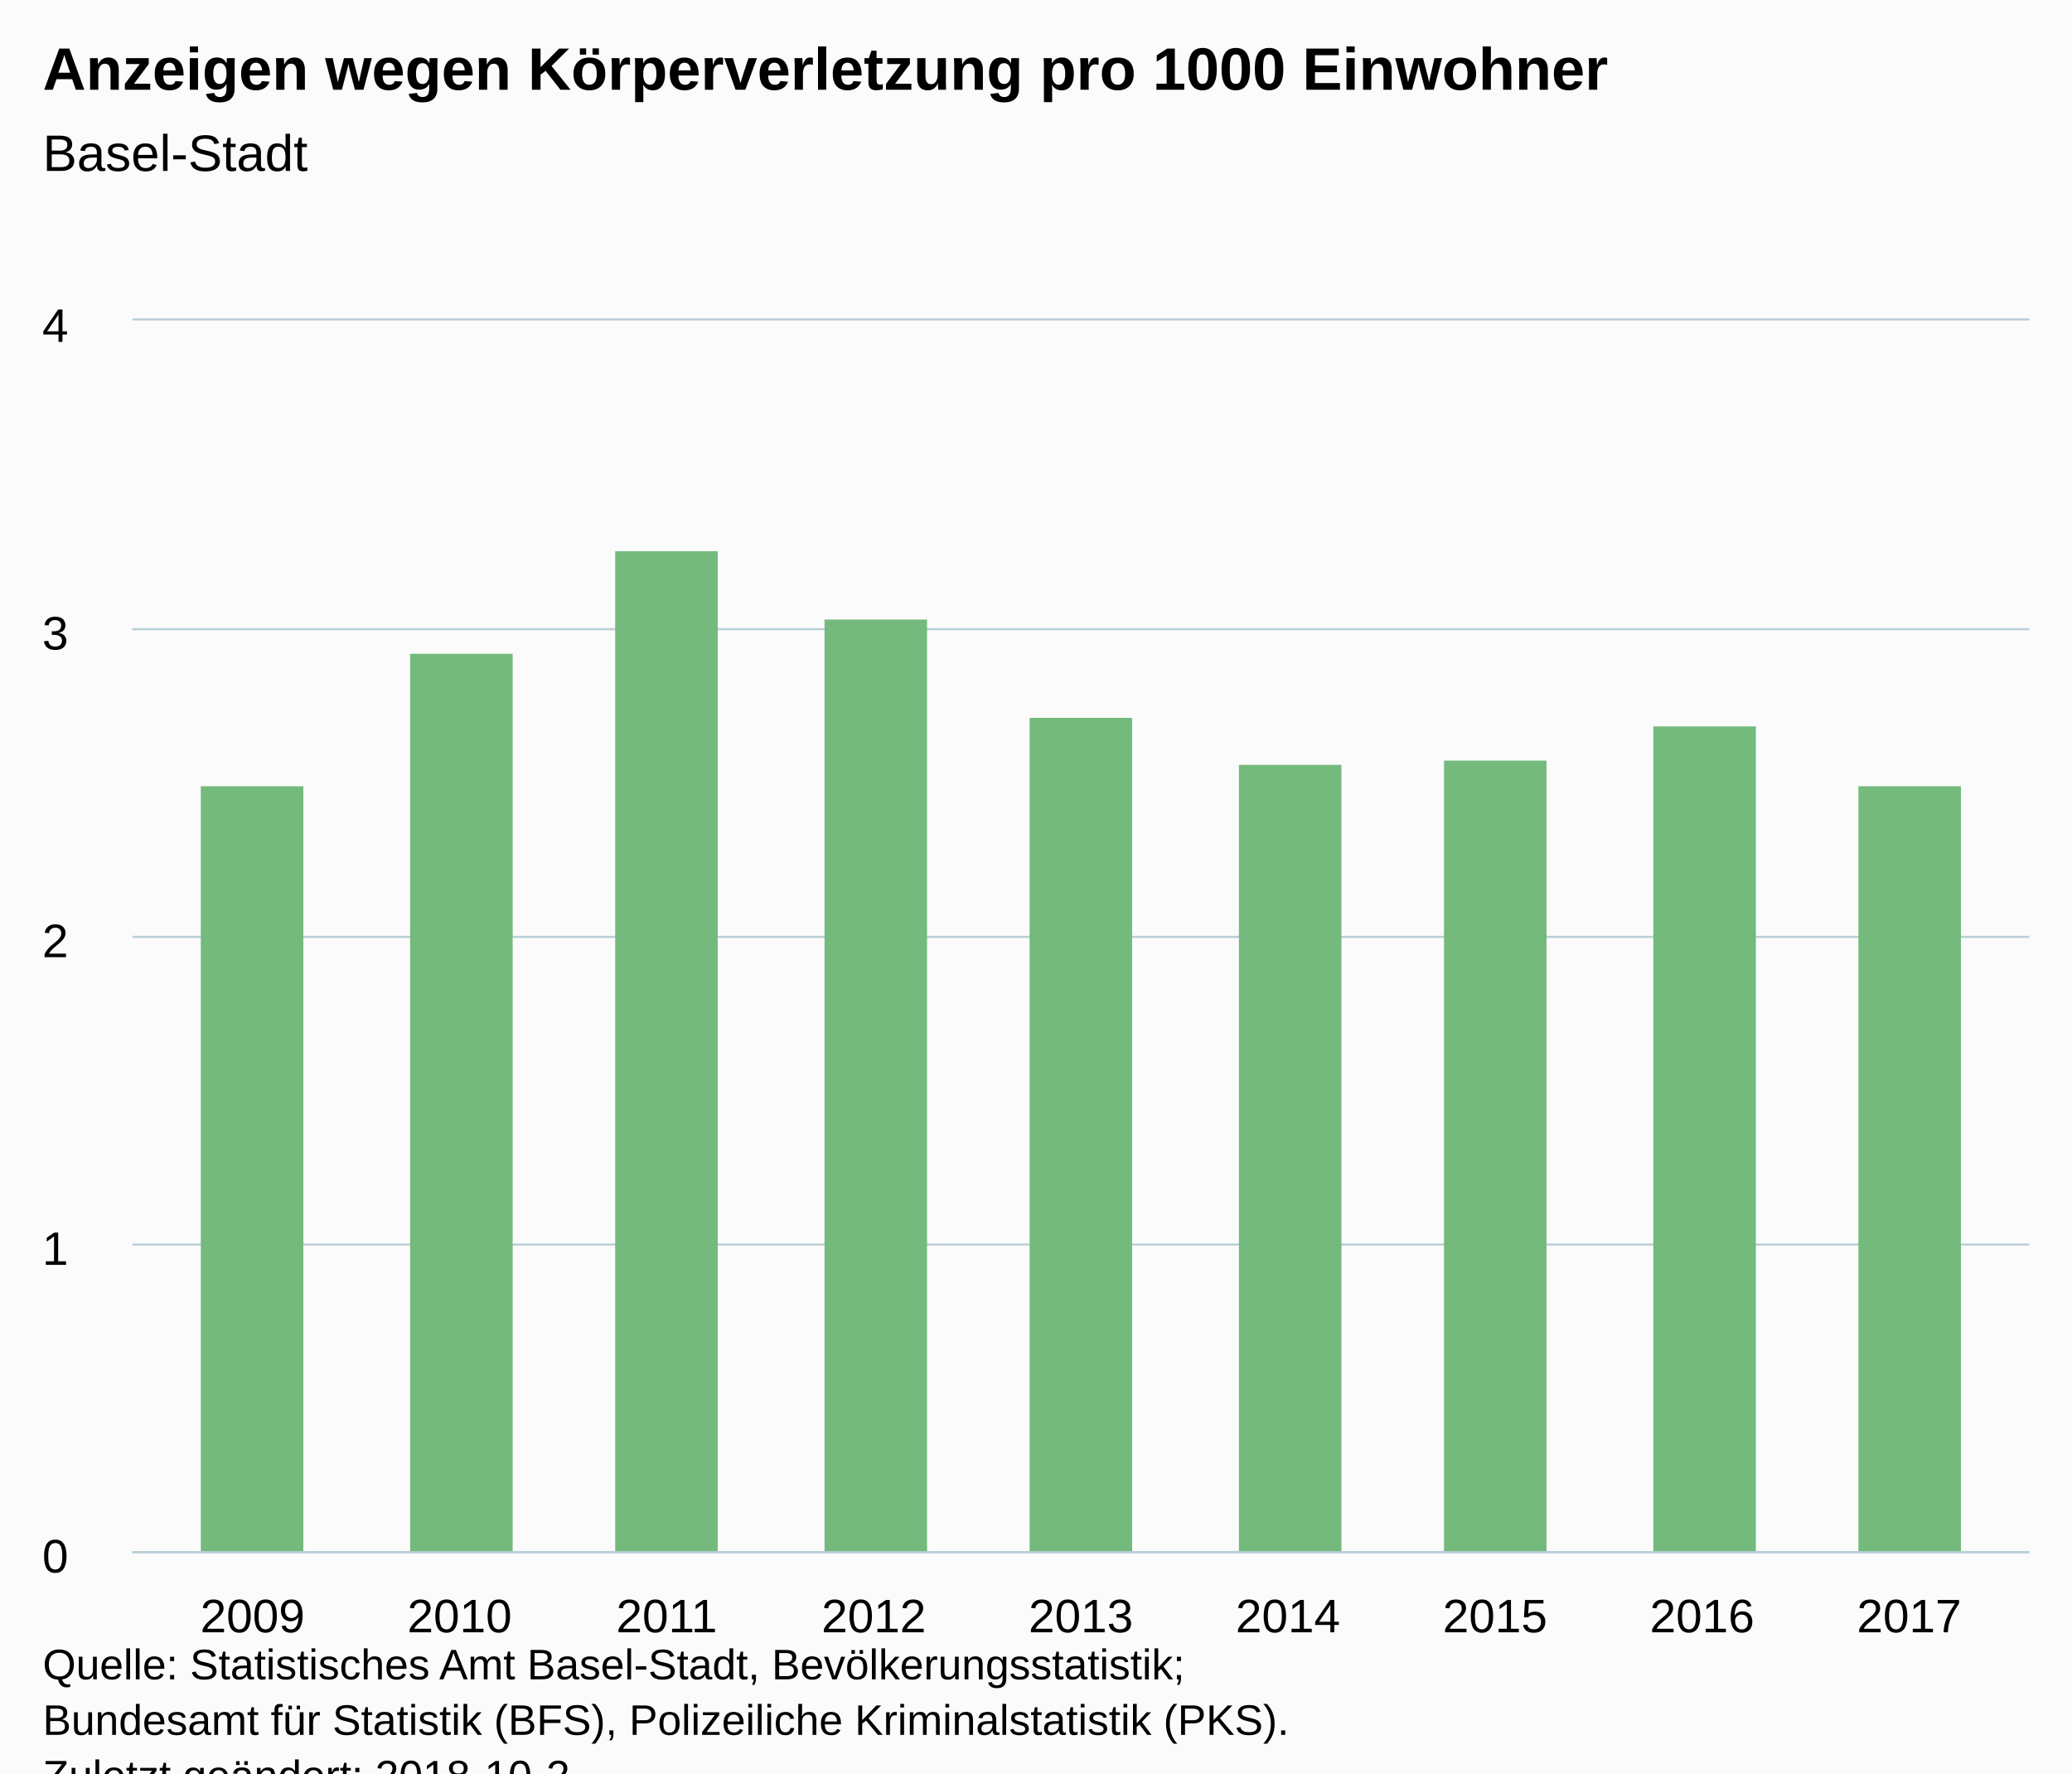
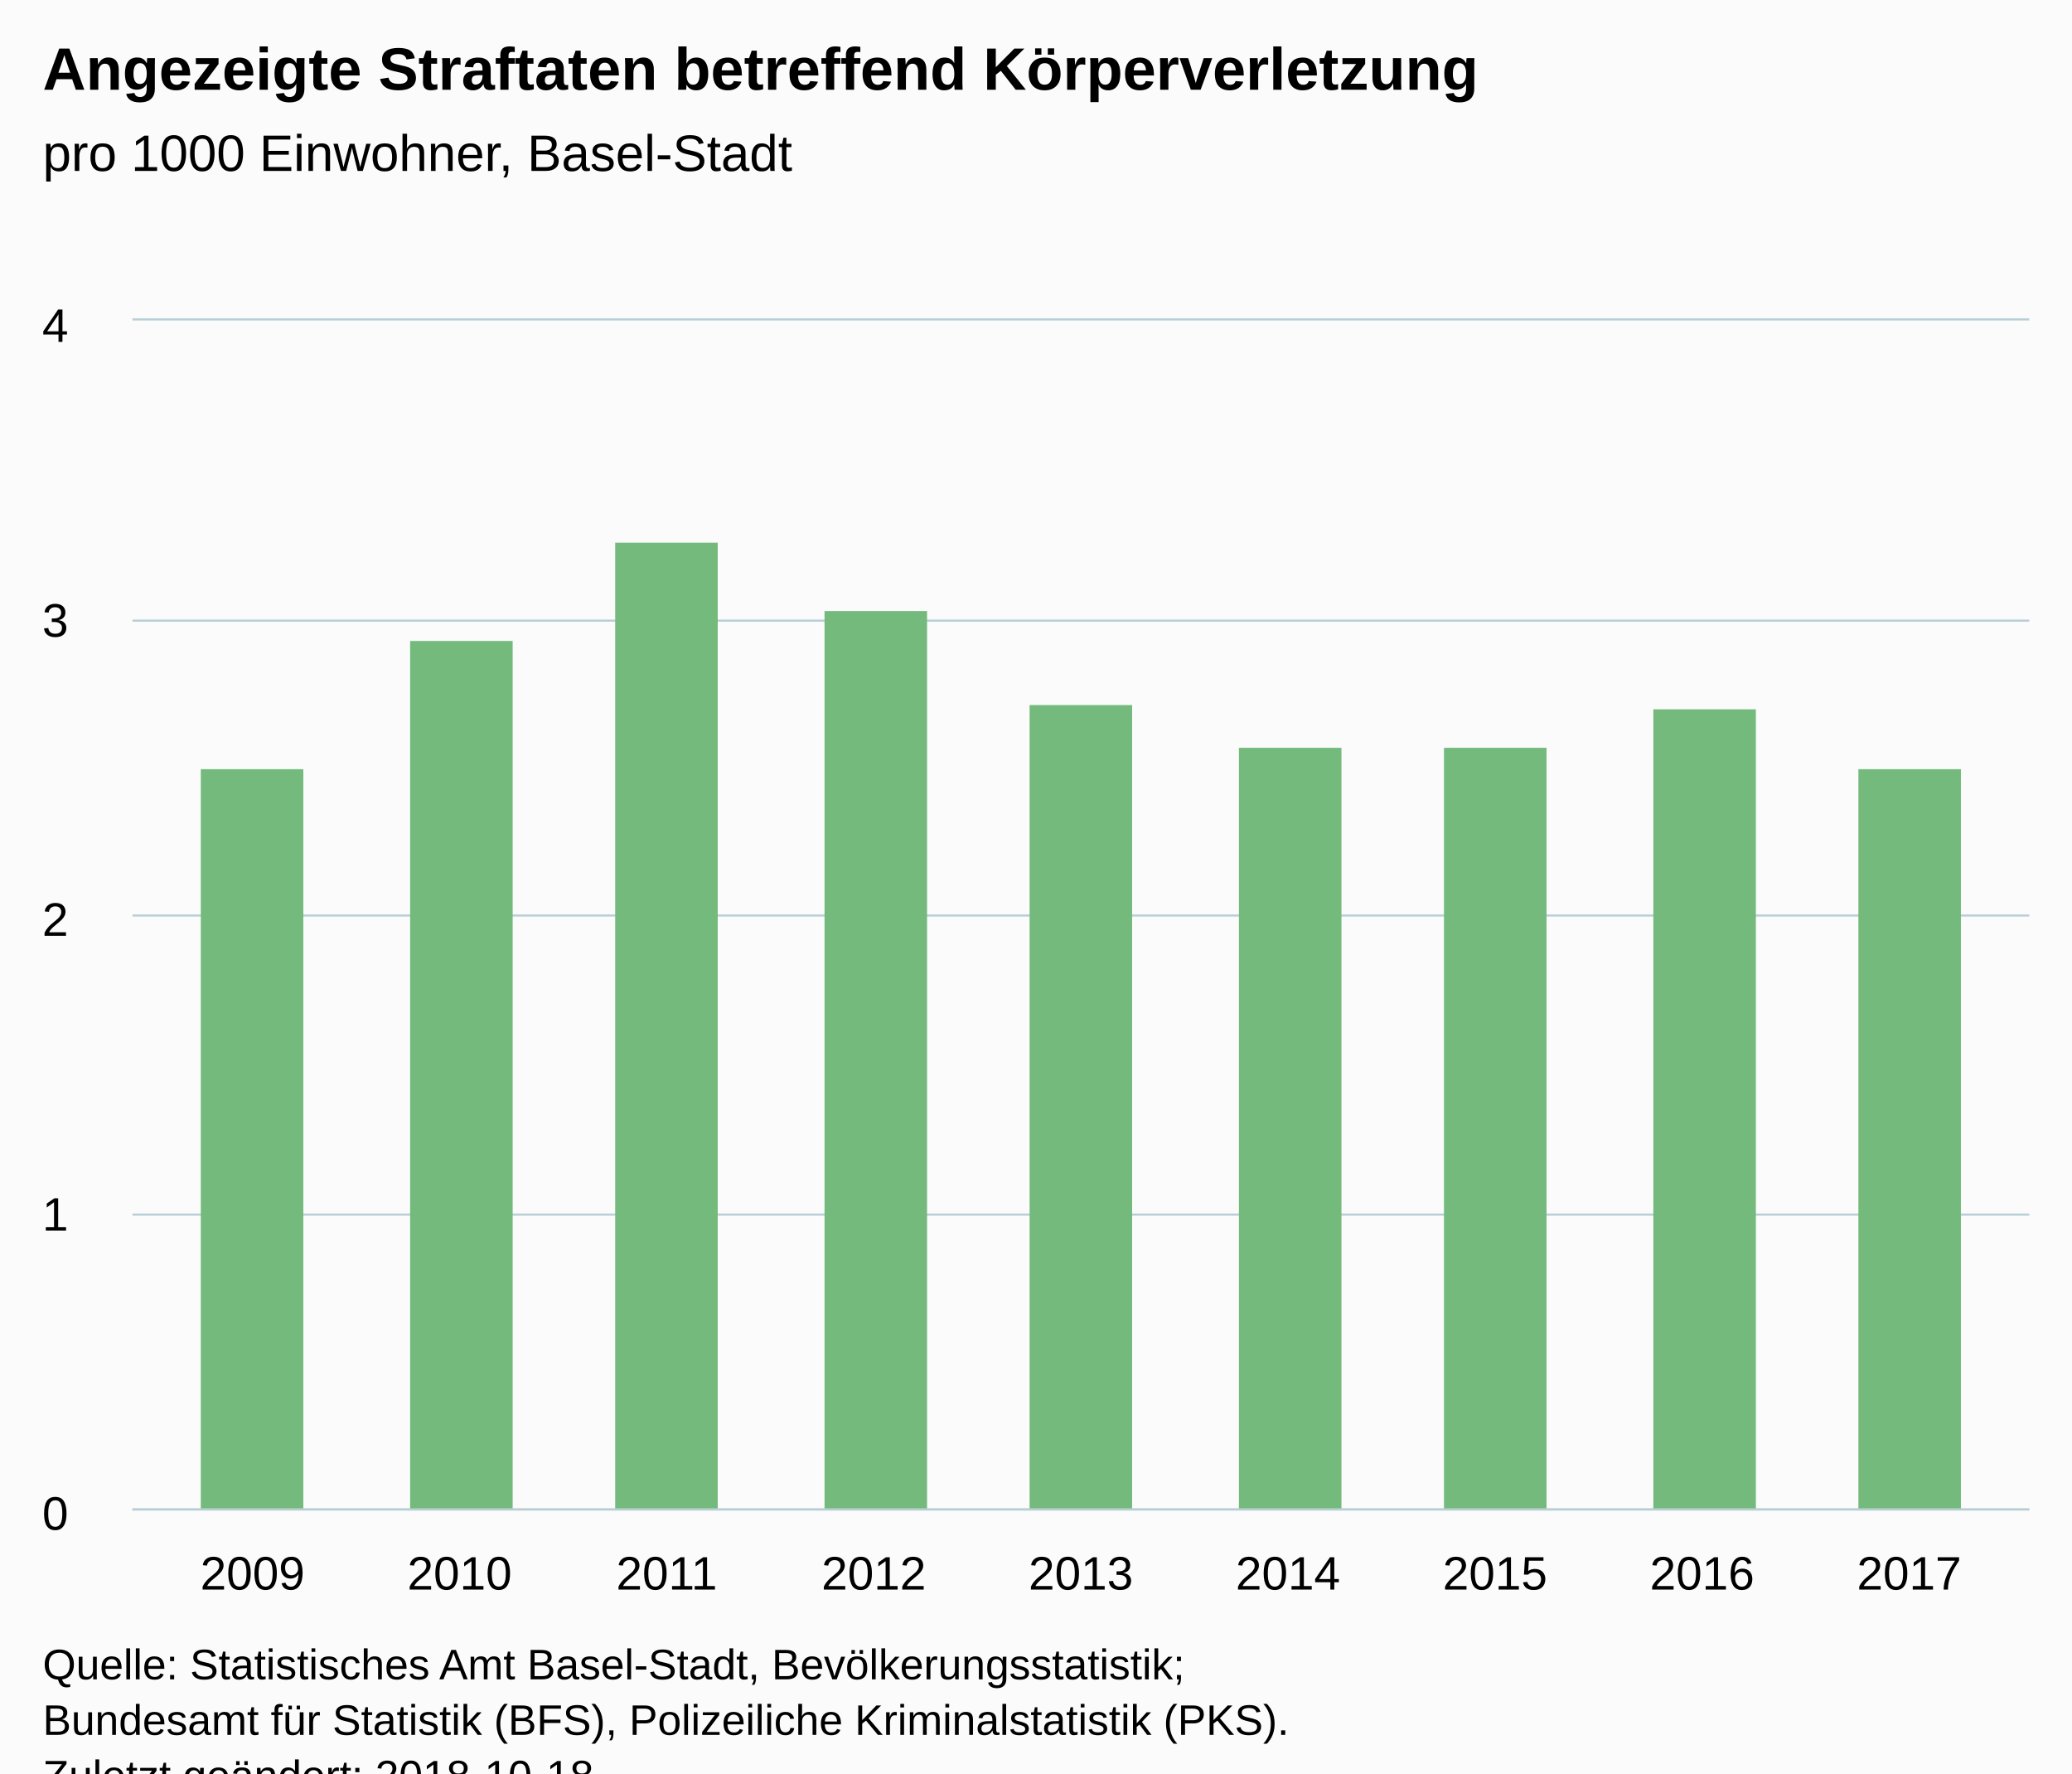
<svg xmlns="http://www.w3.org/2000/svg" version="1.1" class="highcharts-root" style="font-family:Arial;font-size:12px;" viewBox="0 0 485 415">
  <defs>
-     <clipPath id="highcharts-7oc7a22-6">
-       <rect x="0" y="0" width="444" height="288" fill="none" />
+     <clipPath id="highcharts-kxo535d-6">
+       <rect x="0" y="0" width="444" height="278" fill="none" />
    </clipPath>
-     <clipPath id="highcharts-7oc7a22-7">
-       <rect x="0" y="0" width="444" height="288" fill="none" />
+     <clipPath id="highcharts-kxo535d-7">
+       <rect x="0" y="0" width="444" height="278" fill="none" />
    </clipPath>
  </defs>
  <rect fill="#fbfbfb" class="highcharts-background" x="0" y="0" width="485" height="428" rx="0" ry="0" />
-   <rect fill="none" class="highcharts-plot-background" x="31" y="75" width="444" height="288" />
+   <rect fill="none" class="highcharts-plot-background" x="31" y="75" width="444" height="278" />
  <g class="highcharts-pane-group" data-z-index="0" />
  <g class="highcharts-grid highcharts-xaxis-grid " data-z-index="1">
-     <path fill="none" data-z-index="1" class="highcharts-grid-line" d="M 58.5 75 L 58.5 363" opacity="1" />
-     <path fill="none" data-z-index="1" class="highcharts-grid-line" d="M 107.5 75 L 107.5 363" opacity="1" />
-     <path fill="none" data-z-index="1" class="highcharts-grid-line" d="M 155.5 75 L 155.5 363" opacity="1" />
-     <path fill="none" data-z-index="1" class="highcharts-grid-line" d="M 204.5 75 L 204.5 363" opacity="1" />
-     <path fill="none" data-z-index="1" class="highcharts-grid-line" d="M 252.5 75 L 252.5 363" opacity="1" />
-     <path fill="none" data-z-index="1" class="highcharts-grid-line" d="M 300.5 75 L 300.5 363" opacity="1" />
-     <path fill="none" data-z-index="1" class="highcharts-grid-line" d="M 349.5 75 L 349.5 363" opacity="1" />
-     <path fill="none" data-z-index="1" class="highcharts-grid-line" d="M 397.5 75 L 397.5 363" opacity="1" />
-     <path fill="none" data-z-index="1" class="highcharts-grid-line" d="M 446.5 75 L 446.5 363" opacity="1" />
+     <path fill="none" data-z-index="1" class="highcharts-grid-line" d="M 58.5 75 L 58.5 353" opacity="1" />
+     <path fill="none" data-z-index="1" class="highcharts-grid-line" d="M 107.5 75 L 107.5 353" opacity="1" />
+     <path fill="none" data-z-index="1" class="highcharts-grid-line" d="M 155.5 75 L 155.5 353" opacity="1" />
+     <path fill="none" data-z-index="1" class="highcharts-grid-line" d="M 204.5 75 L 204.5 353" opacity="1" />
+     <path fill="none" data-z-index="1" class="highcharts-grid-line" d="M 252.5 75 L 252.5 353" opacity="1" />
+     <path fill="none" data-z-index="1" class="highcharts-grid-line" d="M 300.5 75 L 300.5 353" opacity="1" />
+     <path fill="none" data-z-index="1" class="highcharts-grid-line" d="M 349.5 75 L 349.5 353" opacity="1" />
+     <path fill="none" data-z-index="1" class="highcharts-grid-line" d="M 397.5 75 L 397.5 353" opacity="1" />
+     <path fill="none" data-z-index="1" class="highcharts-grid-line" d="M 446.5 75 L 446.5 353" opacity="1" />
  </g>
  <g class="highcharts-grid highcharts-yaxis-grid " data-z-index="1">
-     <path fill="none" stroke="#B9CFD7" stroke-width="0.5" data-z-index="1" class="highcharts-grid-line" d="M 31 363.25 L 475 363.25" opacity="1" />
-     <path fill="none" stroke="#B9CFD7" stroke-width="0.5" data-z-index="1" class="highcharts-grid-line" d="M 31 291.25 L 475 291.25" opacity="1" />
-     <path fill="none" stroke="#B9CFD7" stroke-width="0.5" data-z-index="1" class="highcharts-grid-line" d="M 31 219.25 L 475 219.25" opacity="1" />
-     <path fill="none" stroke="#B9CFD7" stroke-width="0.5" data-z-index="1" class="highcharts-grid-line" d="M 31 147.25 L 475 147.25" opacity="1" />
+     <path fill="none" stroke="#B9CFD7" stroke-width="0.5" data-z-index="1" class="highcharts-grid-line" d="M 31 353.25 L 475 353.25" opacity="1" />
+     <path fill="none" stroke="#B9CFD7" stroke-width="0.5" data-z-index="1" class="highcharts-grid-line" d="M 31 284.25 L 475 284.25" opacity="1" />
+     <path fill="none" stroke="#B9CFD7" stroke-width="0.5" data-z-index="1" class="highcharts-grid-line" d="M 31 214.25 L 475 214.25" opacity="1" />
+     <path fill="none" stroke="#B9CFD7" stroke-width="0.5" data-z-index="1" class="highcharts-grid-line" d="M 31 145.25 L 475 145.25" opacity="1" />
    <path fill="none" stroke="#B9CFD7" stroke-width="0.5" data-z-index="1" class="highcharts-grid-line" d="M 31 74.75 L 475 74.75" opacity="1" />
  </g>
-   <rect fill="none" class="highcharts-plot-border" data-z-index="1" x="31" y="75" width="444" height="288" />
+   <rect fill="none" class="highcharts-plot-border" data-z-index="1" x="31" y="75" width="444" height="278" />
  <g class="highcharts-axis highcharts-xaxis " data-z-index="2">
-     <path fill="none" class="highcharts-axis-line" stroke="#B9CFD7" stroke-width="0.5" data-z-index="7" d="M 31 363.25 L 475 363.25" />
+     <path fill="none" class="highcharts-axis-line" stroke="#B9CFD7" stroke-width="0.5" data-z-index="7" d="M 31 353.25 L 475 353.25" />
  </g>
  <g class="highcharts-axis highcharts-yaxis " data-z-index="2">
-     <path fill="none" class="highcharts-axis-line" data-z-index="7" d="M 31 75 L 31 363" />
+     <path fill="none" class="highcharts-axis-line" data-z-index="7" d="M 31 75 L 31 353" />
  </g>
  <g class="highcharts-series-group" data-z-index="3">
-     <g data-z-index="0.1" class="highcharts-series highcharts-series-0 highcharts-column-series " transform="translate(31,75) scale(1 1)" clip-path="url(#highcharts-7oc7a22-7)">
-       <rect x="16" y="109" width="24" height="180" fill="#73BA7C" class="highcharts-point" />
-       <rect x="65" y="78" width="24" height="211" fill="#73BA7C" class="highcharts-point" />
-       <rect x="113" y="54" width="24" height="235" fill="#73BA7C" class="highcharts-point" />
-       <rect x="162" y="70" width="24" height="219" fill="#73BA7C" class="highcharts-point" />
-       <rect x="210" y="93" width="24" height="196" fill="#73BA7C" class="highcharts-point" />
-       <rect x="259" y="104" width="24" height="185" fill="#73BA7C" class="highcharts-point" />
-       <rect x="307" y="103" width="24" height="186" fill="#73BA7C" class="highcharts-point" />
-       <rect x="356" y="95" width="24" height="194" fill="#73BA7C" class="highcharts-point" />
-       <rect x="404" y="109" width="24" height="180" fill="#73BA7C" class="highcharts-point" />
+     <g data-z-index="0.1" class="highcharts-series highcharts-series-0 highcharts-column-series " transform="translate(31,75) scale(1 1)" clip-path="url(#highcharts-kxo535d-7)">
+       <rect x="16" y="105" width="24" height="174" fill="#73BA7C" class="highcharts-point" />
+       <rect x="65" y="75" width="24" height="204" fill="#73BA7C" class="highcharts-point" />
+       <rect x="113" y="52" width="24" height="227" fill="#73BA7C" class="highcharts-point" />
+       <rect x="162" y="68" width="24" height="211" fill="#73BA7C" class="highcharts-point" />
+       <rect x="210" y="90" width="24" height="189" fill="#73BA7C" class="highcharts-point" />
+       <rect x="259" y="100" width="24" height="179" fill="#73BA7C" class="highcharts-point" />
+       <rect x="307" y="100" width="24" height="179" fill="#73BA7C" class="highcharts-point" />
+       <rect x="356" y="91" width="24" height="188" fill="#73BA7C" class="highcharts-point" />
+       <rect x="404" y="105" width="24" height="174" fill="#73BA7C" class="highcharts-point" />
    </g>
    <g data-z-index="0.1" class="highcharts-markers highcharts-series-0 highcharts-column-series " transform="translate(31,75) scale(1 1)" clip-path="none" />
  </g>
  <text x="10" text-anchor="start" class="highcharts-title" data-z-index="4" style="color:#000000;font-size:14px;font-weight:bold;fill:#000000;" y="21">
-     <tspan>Anzeigen wegen Körperverletzung pro 1000 Einwohner</tspan>
+     <tspan>Angezeigte Straftaten betreffend Körperverletzung</tspan>
  </text>
  <text x="10" text-anchor="start" class="highcharts-subtitle" data-z-index="4" style="color:#000000;font-size:12px;font-weight:normal;font-family:Arial;fill:#000000;" y="40">
-     <tspan>Basel-Stadt</tspan>
+     <tspan>pro 1000 Einwohner, Basel-Stadt</tspan>
  </text>
  <g class="highcharts-axis-labels highcharts-xaxis-labels " data-z-index="7">
-     <text x="59.114" style="color:#000000;cursor:default;font-size:11px;fill:#000000;" text-anchor="middle" transform="translate(0,0)" y="382" opacity="1">2009</text>
-     <text x="107.585" style="color:#000000;cursor:default;font-size:11px;fill:#000000;" text-anchor="middle" transform="translate(0,0)" y="382" opacity="1">2010</text>
-     <text x="156.057" style="color:#000000;cursor:default;font-size:11px;fill:#000000;" text-anchor="middle" transform="translate(0,0)" y="382" opacity="1">2011</text>
-     <text x="204.528" style="color:#000000;cursor:default;font-size:11px;fill:#000000;" text-anchor="middle" transform="translate(0,0)" y="382" opacity="1">2012</text>
-     <text x="253" style="color:#000000;cursor:default;font-size:11px;fill:#000000;" text-anchor="middle" transform="translate(0,0)" y="382" opacity="1">2013</text>
-     <text x="301.472" style="color:#000000;cursor:default;font-size:11px;fill:#000000;" text-anchor="middle" transform="translate(0,0)" y="382" opacity="1">2014</text>
-     <text x="349.943" style="color:#000000;cursor:default;font-size:11px;fill:#000000;" text-anchor="middle" transform="translate(0,0)" y="382" opacity="1">2015</text>
-     <text x="398.415" style="color:#000000;cursor:default;font-size:11px;fill:#000000;" text-anchor="middle" transform="translate(0,0)" y="382" opacity="1">2016</text>
-     <text x="446.886" style="color:#000000;cursor:default;font-size:11px;fill:#000000;" text-anchor="middle" transform="translate(0,0)" y="382" opacity="1">2017</text>
+     <text x="59.114" style="color:#000000;cursor:default;font-size:11px;fill:#000000;" text-anchor="middle" transform="translate(0,0)" y="372" opacity="1">2009</text>
+     <text x="107.585" style="color:#000000;cursor:default;font-size:11px;fill:#000000;" text-anchor="middle" transform="translate(0,0)" y="372" opacity="1">2010</text>
+     <text x="156.057" style="color:#000000;cursor:default;font-size:11px;fill:#000000;" text-anchor="middle" transform="translate(0,0)" y="372" opacity="1">2011</text>
+     <text x="204.528" style="color:#000000;cursor:default;font-size:11px;fill:#000000;" text-anchor="middle" transform="translate(0,0)" y="372" opacity="1">2012</text>
+     <text x="253" style="color:#000000;cursor:default;font-size:11px;fill:#000000;" text-anchor="middle" transform="translate(0,0)" y="372" opacity="1">2013</text>
+     <text x="301.472" style="color:#000000;cursor:default;font-size:11px;fill:#000000;" text-anchor="middle" transform="translate(0,0)" y="372" opacity="1">2014</text>
+     <text x="349.943" style="color:#000000;cursor:default;font-size:11px;fill:#000000;" text-anchor="middle" transform="translate(0,0)" y="372" opacity="1">2015</text>
+     <text x="398.415" style="color:#000000;cursor:default;font-size:11px;fill:#000000;" text-anchor="middle" transform="translate(0,0)" y="372" opacity="1">2016</text>
+     <text x="446.886" style="color:#000000;cursor:default;font-size:11px;fill:#000000;" text-anchor="middle" transform="translate(0,0)" y="372" opacity="1">2017</text>
  </g>
  <g class="highcharts-axis-labels highcharts-yaxis-labels " data-z-index="7">
-     <text x="16" style="color:#000000;cursor:default;font-size:11px;fill:#000000;" text-anchor="end" transform="translate(0,0)" y="368" opacity="1">0</text>
-     <text x="16" style="color:#000000;cursor:default;font-size:11px;fill:#000000;" text-anchor="end" transform="translate(0,0)" y="296" opacity="1">1</text>
-     <text x="16" style="color:#000000;cursor:default;font-size:11px;fill:#000000;" text-anchor="end" transform="translate(0,0)" y="224" opacity="1">2</text>
-     <text x="16" style="color:#000000;cursor:default;font-size:11px;fill:#000000;" text-anchor="end" transform="translate(0,0)" y="152" opacity="1">3</text>
+     <text x="16" style="color:#000000;cursor:default;font-size:11px;fill:#000000;" text-anchor="end" transform="translate(0,0)" y="358" opacity="1">0</text>
+     <text x="16" style="color:#000000;cursor:default;font-size:11px;fill:#000000;" text-anchor="end" transform="translate(0,0)" y="288" opacity="1">1</text>
+     <text x="16" style="color:#000000;cursor:default;font-size:11px;fill:#000000;" text-anchor="end" transform="translate(0,0)" y="219" opacity="1">2</text>
+     <text x="16" style="color:#000000;cursor:default;font-size:11px;fill:#000000;" text-anchor="end" transform="translate(0,0)" y="149" opacity="1">3</text>
    <text x="16" style="color:#000000;cursor:default;font-size:11px;fill:#000000;" text-anchor="end" transform="translate(0,0)" y="80" opacity="1">4</text>
  </g>
  <text x="10" class="highcharts-credits" text-anchor="start" data-z-index="8" style="cursor:default;color:#000000;font-size:10px;fill:#000000;" y="393">
    <tspan>Quelle: Statistisches Amt Basel-Stadt, Bevölkerungsstatistik;</tspan>
    <tspan x="10" dy="13">Bundesamt für Statistik (BFS), Polizeiliche Kriminalstatistik (PKS).</tspan>
-     <tspan x="10" dy="13">Zuletzt geändert: 2018-10-2</tspan>
+     <tspan x="10" dy="13">Zuletzt geändert: 2018-10-18</tspan>
  </text>
</svg>
